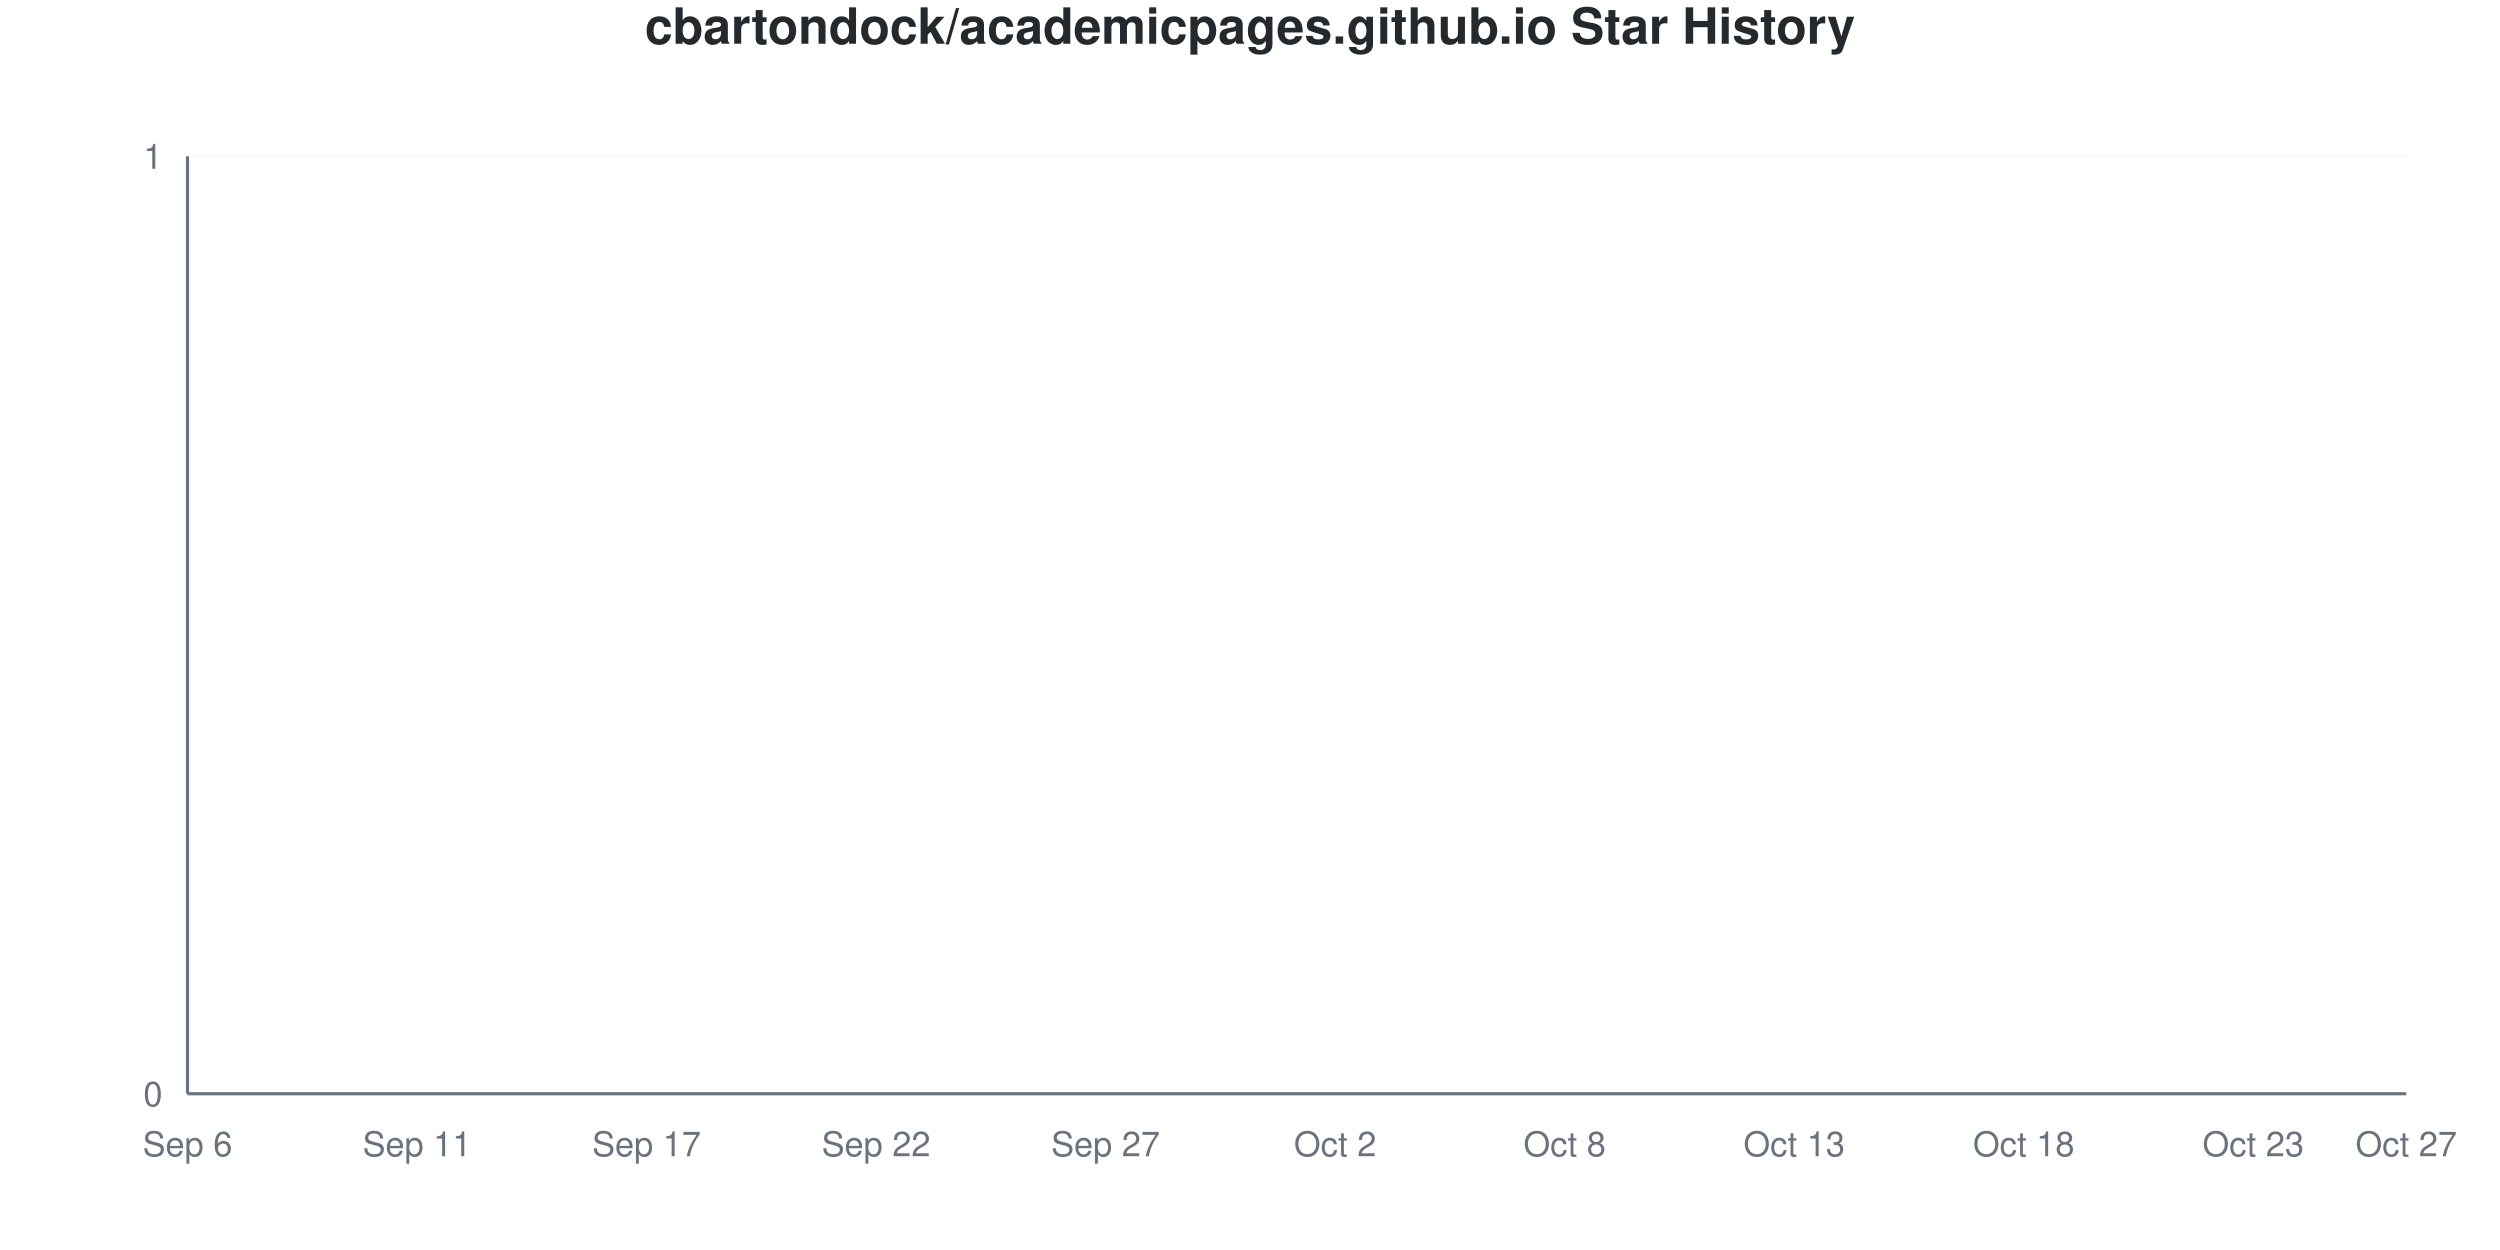
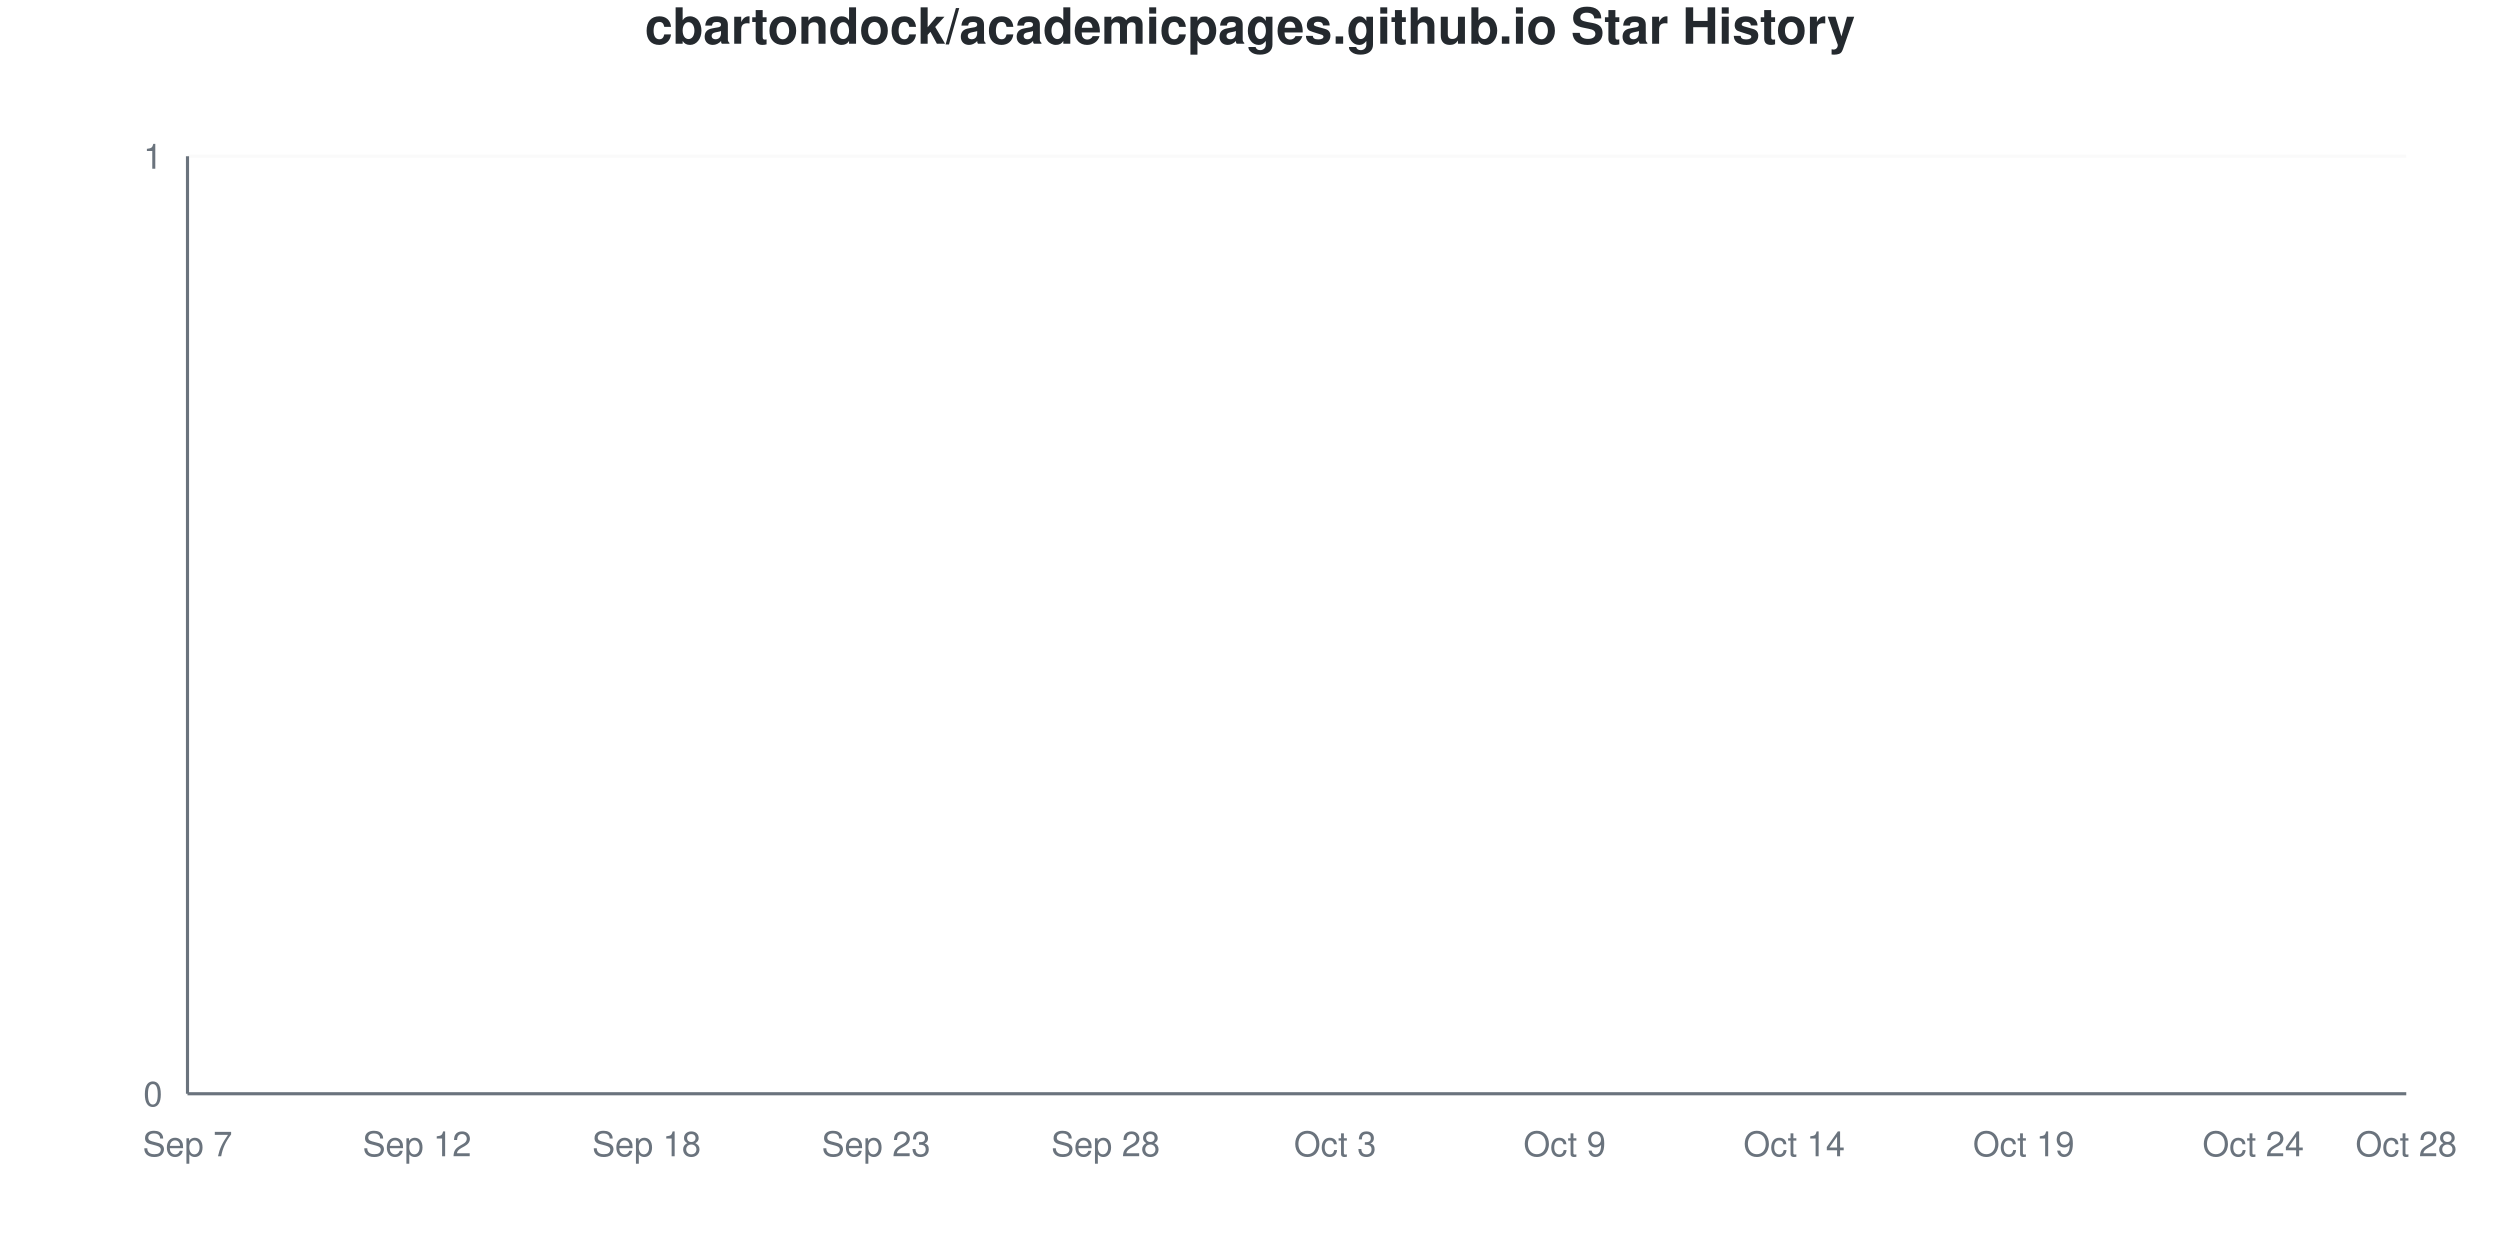
<svg xmlns="http://www.w3.org/2000/svg" viewBox="0 0 800 400" width="800" height="400">
  <style>
    @keyframes drawLine {
      to { stroke-dashoffset: 0; }
    }
    @keyframes fadeInPoint {
      from { opacity: 0; }
      to { opacity: 1; }
    }
    .data-line-0 {
      stroke-dasharray: 1065;
      stroke-dashoffset: 1065;
      animation: drawLine 2s ease-out forwards;
    }
    .data-point {
      opacity: 0;
      animation: fadeInPoint 0.5s ease-out forwards;
    }
    .chart-bg { fill: #fff; }
    .chart-text { fill: #24292e; }
    .chart-muted { fill: #6a737d; }
    .chart-grid { stroke: #eee; }
    .chart-axis { stroke: #6a737d; }
    @media (prefers-color-scheme: dark) {
      .chart-bg { fill: #0d1117; }
      .chart-text { fill: #e6edf3; }
      .chart-muted { fill: #8b949e; }
      .chart-grid { stroke: #21262d; }
      .chart-axis { stroke: #8b949e; }
    }
  </style>
  <rect width="800" height="400" class="chart-bg" />
  <text x="400" y="14" text-anchor="middle" class="chart-text" font-size="16" font-weight="bold" font-family="-apple-system, BlinkMacSystemFont, 'Segoe UI', Helvetica, Arial, sans-serif">cbartondock/academicpages.github.io Star History</text>
  <g class="grid">
    <line x1="60" y1="350" x2="770" y2="350" class="chart-grid" stroke-opacity="0.3" />
    <text x="52" y="354" text-anchor="end" class="chart-muted" font-size="11" font-family="-apple-system, BlinkMacSystemFont, 'Segoe UI', Helvetica, Arial, sans-serif">0</text>
    <line x1="60" y1="50" x2="770" y2="50" class="chart-grid" stroke-opacity="0.3" />
    <text x="52" y="54" text-anchor="end" class="chart-muted" font-size="11" font-family="-apple-system, BlinkMacSystemFont, 'Segoe UI', Helvetica, Arial, sans-serif">1</text>
  </g>
  <g class="milestones">
    
  </g>
  <g class="x-axis">
-     <text x="60" y="370" text-anchor="middle" class="chart-muted" font-size="11" font-family="-apple-system, BlinkMacSystemFont, 'Segoe UI', Helvetica, Arial, sans-serif">Sep 6</text>
-     <text x="133.448" y="370" text-anchor="middle" class="chart-muted" font-size="11" font-family="-apple-system, BlinkMacSystemFont, 'Segoe UI', Helvetica, Arial, sans-serif">Sep 11</text>
-     <text x="206.897" y="370" text-anchor="middle" class="chart-muted" font-size="11" font-family="-apple-system, BlinkMacSystemFont, 'Segoe UI', Helvetica, Arial, sans-serif">Sep 17</text>
-     <text x="280.345" y="370" text-anchor="middle" class="chart-muted" font-size="11" font-family="-apple-system, BlinkMacSystemFont, 'Segoe UI', Helvetica, Arial, sans-serif">Sep 22</text>
-     <text x="353.793" y="370" text-anchor="middle" class="chart-muted" font-size="11" font-family="-apple-system, BlinkMacSystemFont, 'Segoe UI', Helvetica, Arial, sans-serif">Sep 27</text>
-     <text x="427.241" y="370" text-anchor="middle" class="chart-muted" font-size="11" font-family="-apple-system, BlinkMacSystemFont, 'Segoe UI', Helvetica, Arial, sans-serif">Oct 2</text>
-     <text x="500.69" y="370" text-anchor="middle" class="chart-muted" font-size="11" font-family="-apple-system, BlinkMacSystemFont, 'Segoe UI', Helvetica, Arial, sans-serif">Oct 8</text>
-     <text x="574.138" y="370" text-anchor="middle" class="chart-muted" font-size="11" font-family="-apple-system, BlinkMacSystemFont, 'Segoe UI', Helvetica, Arial, sans-serif">Oct 13</text>
-     <text x="647.586" y="370" text-anchor="middle" class="chart-muted" font-size="11" font-family="-apple-system, BlinkMacSystemFont, 'Segoe UI', Helvetica, Arial, sans-serif">Oct 18</text>
-     <text x="721.034" y="370" text-anchor="middle" class="chart-muted" font-size="11" font-family="-apple-system, BlinkMacSystemFont, 'Segoe UI', Helvetica, Arial, sans-serif">Oct 23</text>
-     <text x="770" y="370" text-anchor="middle" class="chart-muted" font-size="11" font-family="-apple-system, BlinkMacSystemFont, 'Segoe UI', Helvetica, Arial, sans-serif">Oct 27</text>
+     <text x="60" y="370" text-anchor="middle" class="chart-muted" font-size="11" font-family="-apple-system, BlinkMacSystemFont, 'Segoe UI', Helvetica, Arial, sans-serif">Sep 7</text>
+     <text x="133.448" y="370" text-anchor="middle" class="chart-muted" font-size="11" font-family="-apple-system, BlinkMacSystemFont, 'Segoe UI', Helvetica, Arial, sans-serif">Sep 12</text>
+     <text x="206.897" y="370" text-anchor="middle" class="chart-muted" font-size="11" font-family="-apple-system, BlinkMacSystemFont, 'Segoe UI', Helvetica, Arial, sans-serif">Sep 18</text>
+     <text x="280.345" y="370" text-anchor="middle" class="chart-muted" font-size="11" font-family="-apple-system, BlinkMacSystemFont, 'Segoe UI', Helvetica, Arial, sans-serif">Sep 23</text>
+     <text x="353.793" y="370" text-anchor="middle" class="chart-muted" font-size="11" font-family="-apple-system, BlinkMacSystemFont, 'Segoe UI', Helvetica, Arial, sans-serif">Sep 28</text>
+     <text x="427.241" y="370" text-anchor="middle" class="chart-muted" font-size="11" font-family="-apple-system, BlinkMacSystemFont, 'Segoe UI', Helvetica, Arial, sans-serif">Oct 3</text>
+     <text x="500.69" y="370" text-anchor="middle" class="chart-muted" font-size="11" font-family="-apple-system, BlinkMacSystemFont, 'Segoe UI', Helvetica, Arial, sans-serif">Oct 9</text>
+     <text x="574.138" y="370" text-anchor="middle" class="chart-muted" font-size="11" font-family="-apple-system, BlinkMacSystemFont, 'Segoe UI', Helvetica, Arial, sans-serif">Oct 14</text>
+     <text x="647.586" y="370" text-anchor="middle" class="chart-muted" font-size="11" font-family="-apple-system, BlinkMacSystemFont, 'Segoe UI', Helvetica, Arial, sans-serif">Oct 19</text>
+     <text x="721.034" y="370" text-anchor="middle" class="chart-muted" font-size="11" font-family="-apple-system, BlinkMacSystemFont, 'Segoe UI', Helvetica, Arial, sans-serif">Oct 24</text>
+     <text x="770" y="370" text-anchor="middle" class="chart-muted" font-size="11" font-family="-apple-system, BlinkMacSystemFont, 'Segoe UI', Helvetica, Arial, sans-serif">Oct 28</text>
  </g>
  <line x1="60" y1="50" x2="60" y2="350" class="chart-axis" stroke-width="1" />
  <line x1="60" y1="350" x2="770" y2="350" class="chart-axis" stroke-width="1" />
  <path d="M60,350 L60,350 C68.161,350 76.322,350 84.483,350 C92.644,350 100.805,350 108.966,350 C117.126,350 125.287,350 133.448,350 C141.609,350 149.77,350 157.931,350 C166.092,350 174.253,350 182.414,350 C190.575,350 198.736,350 206.897,350 C215.057,350 223.218,350 231.379,350 C239.54,350 247.701,350 255.862,350 C264.023,350 272.184,350 280.345,350 C288.506,350 296.667,350 304.828,350 C312.989,350 321.149,350 329.31,350 C337.471,350 345.632,350 353.793,350 C361.954,350 370.115,350 378.276,350 C386.437,350 394.598,350 402.759,350 C410.92,350 419.08,350 427.241,350 C435.402,350 443.563,350 451.724,350 C459.885,350 468.046,350 476.207,350 C484.368,350 492.529,350 500.69,350 C508.851,350 517.011,350 525.172,350 C533.333,350 541.494,350 549.655,350 C557.816,350 565.977,350 574.138,350 C582.299,350 590.46,350 598.621,350 C606.782,350 614.943,350 623.103,350 C631.264,350 639.425,350 647.586,350 C655.747,350 663.908,350 672.069,350 C680.23,350 688.391,350 696.552,350 C704.713,350 712.874,350 721.034,350 C729.195,350 737.356,350 745.517,350 C753.678,350 761.839,350 770,350 L770,350 L60,350 Z" fill="#dfb317" fill-opacity="0.1" />
  <path d="M60,350 L60,350 C68.161,350 76.322,350 84.483,350 C92.644,350 100.805,350 108.966,350 C117.126,350 125.287,350 133.448,350 C141.609,350 149.77,350 157.931,350 C166.092,350 174.253,350 182.414,350 C190.575,350 198.736,350 206.897,350 C215.057,350 223.218,350 231.379,350 C239.54,350 247.701,350 255.862,350 C264.023,350 272.184,350 280.345,350 C288.506,350 296.667,350 304.828,350 C312.989,350 321.149,350 329.31,350 C337.471,350 345.632,350 353.793,350 C361.954,350 370.115,350 378.276,350 C386.437,350 394.598,350 402.759,350 C410.92,350 419.08,350 427.241,350 C435.402,350 443.563,350 451.724,350 C459.885,350 468.046,350 476.207,350 C484.368,350 492.529,350 500.69,350 C508.851,350 517.011,350 525.172,350 C533.333,350 541.494,350 549.655,350 C557.816,350 565.977,350 574.138,350 C582.299,350 590.46,350 598.621,350 C606.782,350 614.943,350 623.103,350 C631.264,350 639.425,350 647.586,350 C655.747,350 663.908,350 672.069,350 C680.23,350 688.391,350 696.552,350 C704.713,350 712.874,350 721.034,350 C729.195,350 737.356,350 745.517,350 C753.678,350 761.839,350 770,350" fill="none" stroke="#dfb317" stroke-width="2.5" class="data-line-0" />
  <g class="points">
    <circle cx="60" cy="350" r="4" fill="#dfb317" class="data-point" style="animation-delay: 1.50s" />
    <circle cx="84.483" cy="350" r="4" fill="#dfb317" class="data-point" style="animation-delay: 1.55s" />
    <circle cx="108.966" cy="350" r="4" fill="#dfb317" class="data-point" style="animation-delay: 1.60s" />
    <circle cx="133.448" cy="350" r="4" fill="#dfb317" class="data-point" style="animation-delay: 1.65s" />
    <circle cx="157.931" cy="350" r="4" fill="#dfb317" class="data-point" style="animation-delay: 1.70s" />
    <circle cx="182.414" cy="350" r="4" fill="#dfb317" class="data-point" style="animation-delay: 1.75s" />
    <circle cx="206.897" cy="350" r="4" fill="#dfb317" class="data-point" style="animation-delay: 1.80s" />
    <circle cx="231.379" cy="350" r="4" fill="#dfb317" class="data-point" style="animation-delay: 1.85s" />
    <circle cx="255.862" cy="350" r="4" fill="#dfb317" class="data-point" style="animation-delay: 1.90s" />
    <circle cx="280.345" cy="350" r="4" fill="#dfb317" class="data-point" style="animation-delay: 1.95s" />
    <circle cx="304.828" cy="350" r="4" fill="#dfb317" class="data-point" style="animation-delay: 2.00s" />
    <circle cx="329.31" cy="350" r="4" fill="#dfb317" class="data-point" style="animation-delay: 2.05s" />
    <circle cx="353.793" cy="350" r="4" fill="#dfb317" class="data-point" style="animation-delay: 2.10s" />
    <circle cx="378.276" cy="350" r="4" fill="#dfb317" class="data-point" style="animation-delay: 2.15s" />
    <circle cx="402.759" cy="350" r="4" fill="#dfb317" class="data-point" style="animation-delay: 2.20s" />
    <circle cx="427.241" cy="350" r="4" fill="#dfb317" class="data-point" style="animation-delay: 2.25s" />
    <circle cx="451.724" cy="350" r="4" fill="#dfb317" class="data-point" style="animation-delay: 2.30s" />
    <circle cx="476.207" cy="350" r="4" fill="#dfb317" class="data-point" style="animation-delay: 2.35s" />
    <circle cx="500.69" cy="350" r="4" fill="#dfb317" class="data-point" style="animation-delay: 2.40s" />
    <circle cx="525.172" cy="350" r="4" fill="#dfb317" class="data-point" style="animation-delay: 2.45s" />
    <circle cx="549.655" cy="350" r="4" fill="#dfb317" class="data-point" style="animation-delay: 2.50s" />
    <circle cx="574.138" cy="350" r="4" fill="#dfb317" class="data-point" style="animation-delay: 2.55s" />
    <circle cx="598.621" cy="350" r="4" fill="#dfb317" class="data-point" style="animation-delay: 2.60s" />
    <circle cx="623.103" cy="350" r="4" fill="#dfb317" class="data-point" style="animation-delay: 2.65s" />
    <circle cx="647.586" cy="350" r="4" fill="#dfb317" class="data-point" style="animation-delay: 2.70s" />
    <circle cx="672.069" cy="350" r="4" fill="#dfb317" class="data-point" style="animation-delay: 2.75s" />
    <circle cx="696.552" cy="350" r="4" fill="#dfb317" class="data-point" style="animation-delay: 2.80s" />
    <circle cx="721.034" cy="350" r="4" fill="#dfb317" class="data-point" style="animation-delay: 2.85s" />
    <circle cx="745.517" cy="350" r="4" fill="#dfb317" class="data-point" style="animation-delay: 2.90s" />
    <circle cx="770" cy="350" r="4" fill="#dfb317" class="data-point" style="animation-delay: 2.95s" />
  </g>
</svg>
